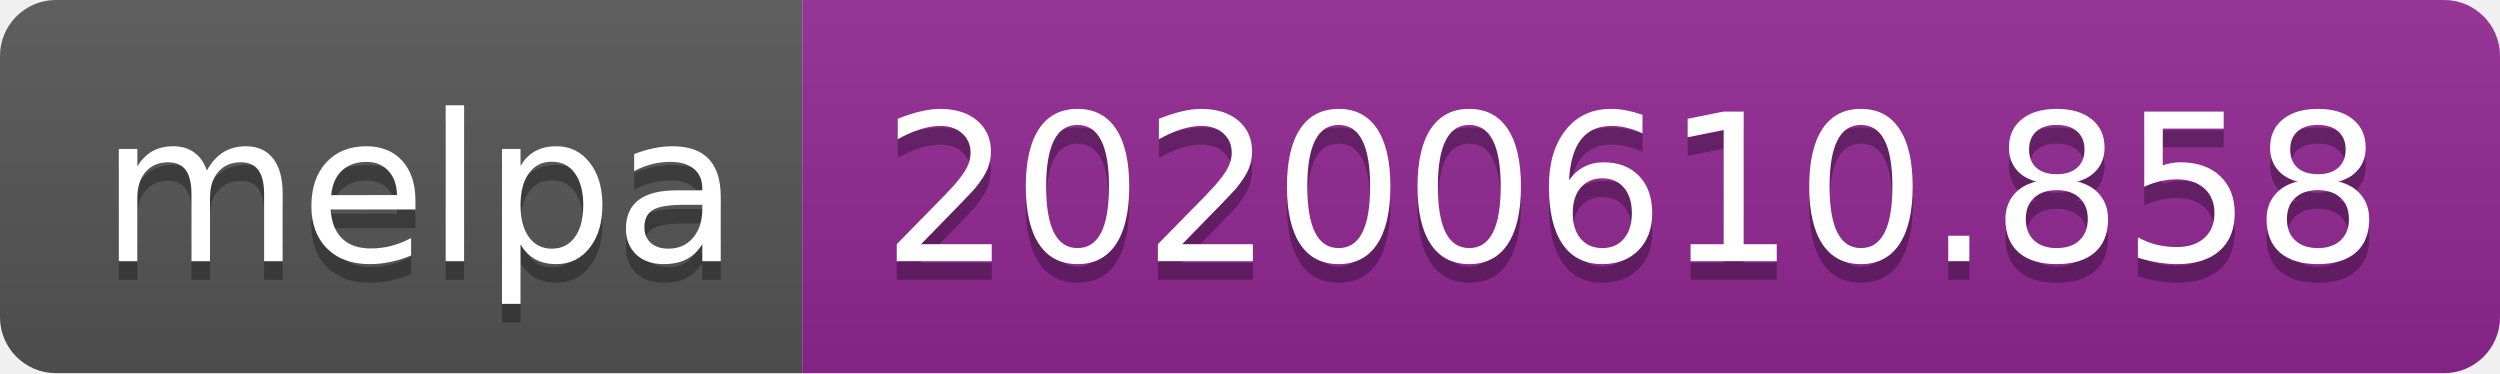
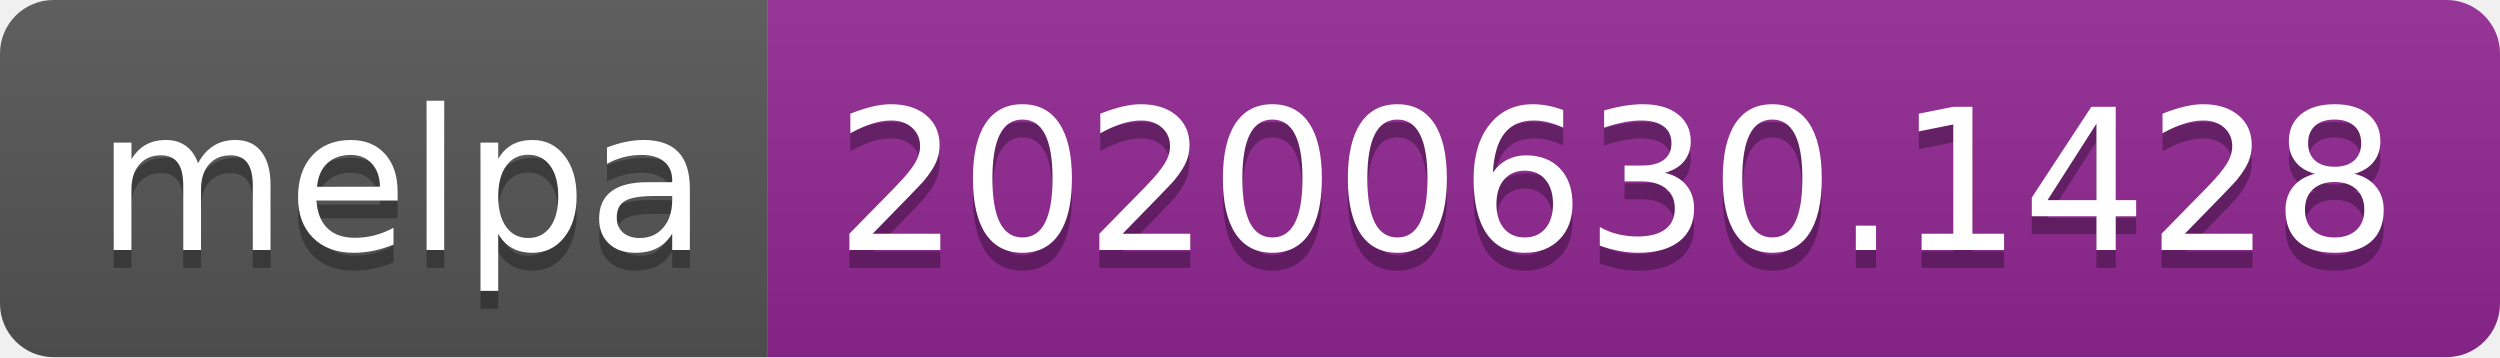
- <svg xmlns="http://www.w3.org/2000/svg" width="134" height="20">
+ <svg xmlns="http://www.w3.org/2000/svg" width="140" height="20">
  <linearGradient id="s" x2="0" y2="100%">
    <stop offset="0" stop-color="#bbb" stop-opacity=".1" />
    <stop offset="1" stop-opacity=".1" />
  </linearGradient>
  <clipPath id="r">
-     <rect width="134" height="20" rx="3" fill="#fff" />
+     <rect width="140" height="20" rx="3" fill="#fff" />
  </clipPath>
  <g clip-path="url(#r)">
    <rect width="43" height="20" fill="#555" />
-     <rect x="43" width="91" height="20" fill="#922793" />
-     <rect width="134" height="20" fill="url(#s)" />
+     <rect x="43" width="97" height="20" fill="#922793" />
+     <rect width="140" height="20" fill="url(#s)" />
  </g>
  <g fill="#fff" text-anchor="middle" font-family="Verdana,Geneva,DejaVu Sans,sans-serif" text-rendering="geometricPrecision" font-size="110">
    <text x="225" y="150" fill="#010101" fill-opacity=".3" transform="scale(.1)" textLength="330">melpa</text>
    <text x="225" y="140" transform="scale(.1)" textLength="330">melpa</text>
-     <text x="875" y="150" fill="#010101" fill-opacity=".3" transform="scale(.1)" textLength="810">20200610.858</text>
-     <text x="875" y="140" transform="scale(.1)" textLength="810">20200610.858</text>
+     <text x="905" y="150" fill="#010101" fill-opacity=".3" transform="scale(.1)" textLength="870">20200630.1428</text>
+     <text x="905" y="140" transform="scale(.1)" textLength="870">20200630.1428</text>
  </g>
</svg>
